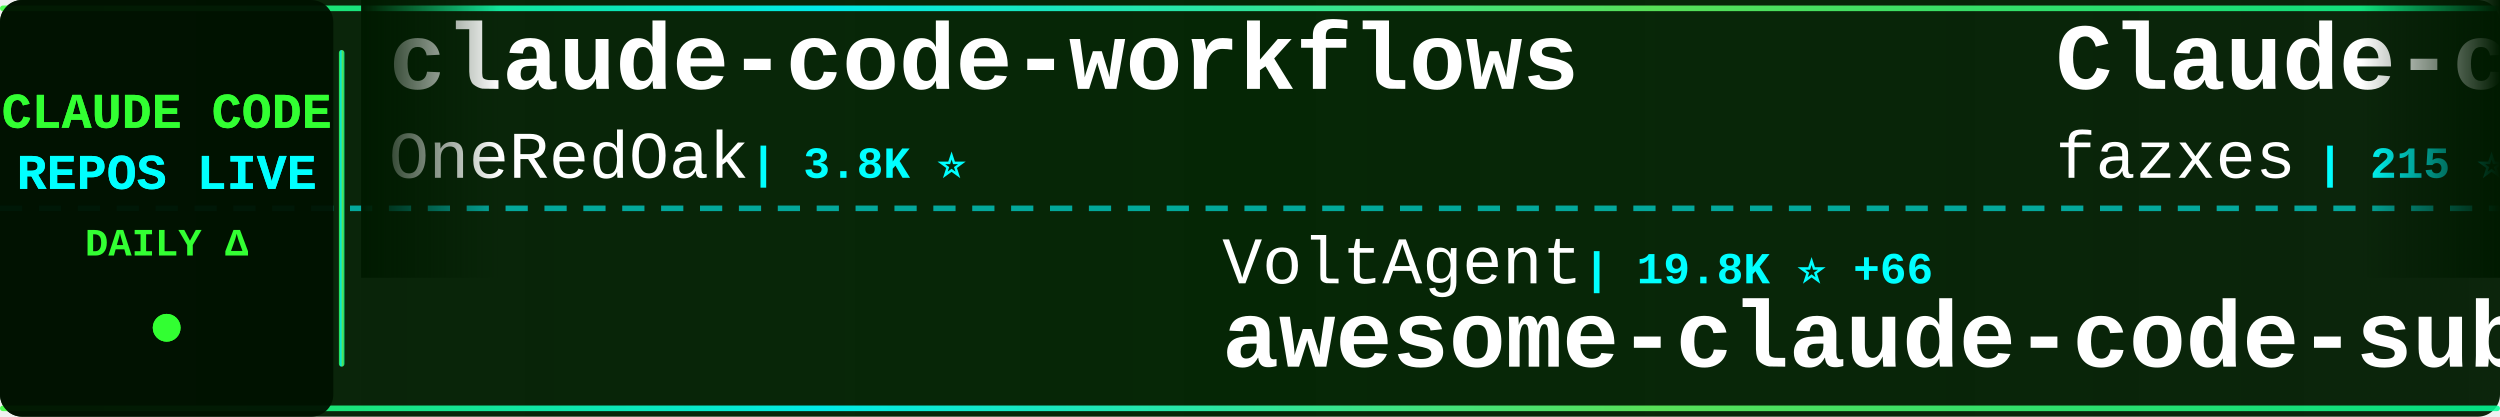
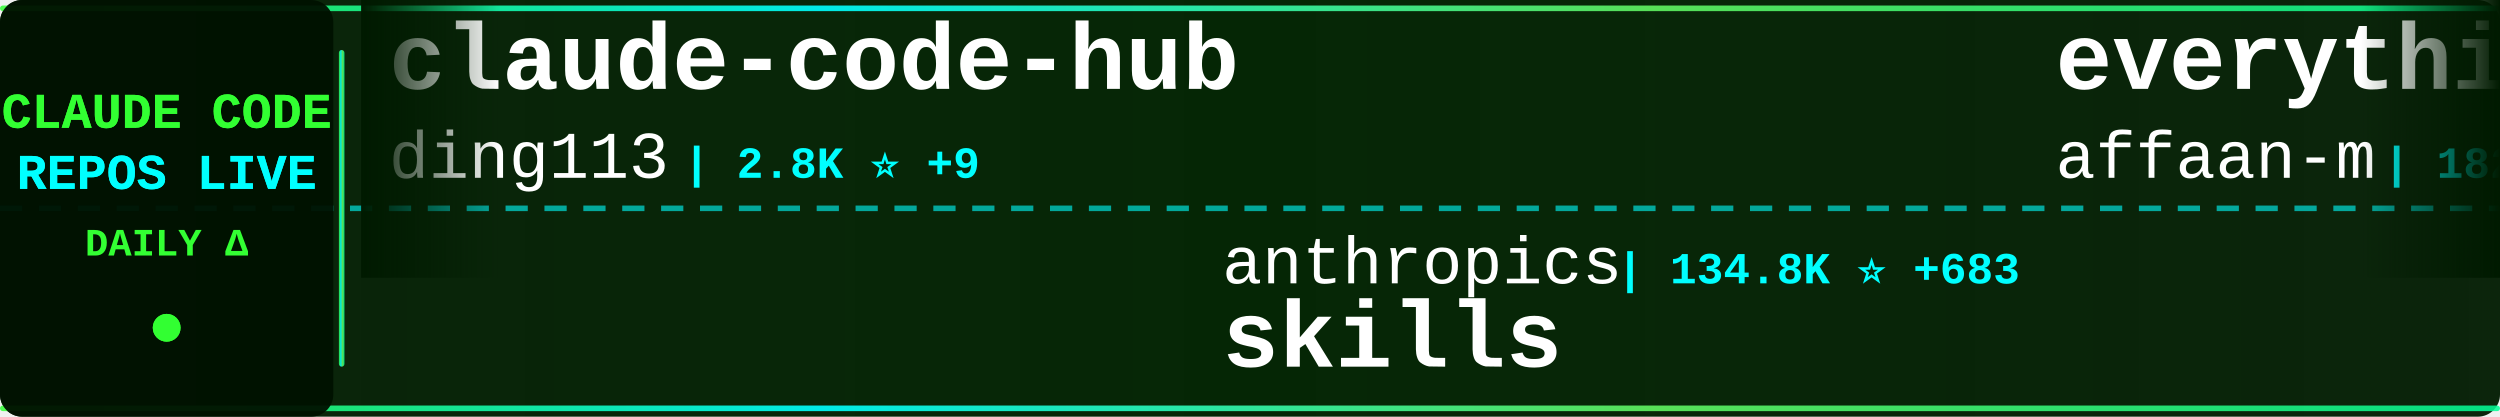
<svg xmlns="http://www.w3.org/2000/svg" width="900" height="150">
  <defs>
    <linearGradient id="tickerBg" x1="0%" y1="0%" x2="100%" y2="0%">
      <stop offset="0%" style="stop-color:#001a00;stop-opacity:0.95" />
      <stop offset="50%" style="stop-color:#002200;stop-opacity:0.98" />
      <stop offset="100%" style="stop-color:#001a00;stop-opacity:0.95" />
    </linearGradient>
    <linearGradient id="borderGrad" x1="0%" y1="0%" x2="100%" y2="0%">
      <stop offset="0%" style="stop-color:#33ff33;stop-opacity:0.85">
        <animate attributeName="stop-opacity" values="0.85;1;0.85" dur="2s" repeatCount="indefinite" />
      </stop>
      <stop offset="33%" style="stop-color:#00ffff;stop-opacity:0.9">
        <animate attributeName="stop-opacity" values="0.9;1;0.9" dur="2.2s" repeatCount="indefinite" />
      </stop>
      <stop offset="66%" style="stop-color:#66ff66;stop-opacity:0.85">
        <animate attributeName="stop-opacity" values="0.85;1;0.85" dur="1.8s" repeatCount="indefinite" />
      </stop>
      <stop offset="100%" style="stop-color:#00ff99;stop-opacity:0.85">
        <animate attributeName="stop-opacity" values="0.85;1;0.85" dur="2s" repeatCount="indefinite" />
      </stop>
    </linearGradient>
    <filter id="textGlow">
      <feGaussianBlur stdDeviation="0.1" result="coloredBlur" />
      <feMerge>
        <feMergeNode in="coloredBlur" />
        <feMergeNode in="SourceGraphic" />
      </feMerge>
    </filter>
    <filter id="metricGlow">
      <feGaussianBlur stdDeviation="0.2" result="coloredBlur" />
      <feMerge>
        <feMergeNode in="coloredBlur" />
        <feMergeNode in="SourceGraphic" />
      </feMerge>
    </filter>
    <linearGradient id="leftFade" x1="0%" y1="0%" x2="100%" y2="0%">
      <stop offset="0%" style="stop-color:#001a00;stop-opacity:1" />
      <stop offset="100%" style="stop-color:#001a00;stop-opacity:0" />
    </linearGradient>
    <linearGradient id="rightFade" x1="0%" y1="0%" x2="100%" y2="0%">
      <stop offset="0%" style="stop-color:#001a00;stop-opacity:0" />
      <stop offset="100%" style="stop-color:#001a00;stop-opacity:1" />
    </linearGradient>
  </defs>
  <rect width="900" height="150" fill="url(#tickerBg)" rx="8" />
  <rect x="0" y="2" width="900" height="2" fill="url(#borderGrad)" rx="1" />
  <rect x="0" y="146" width="900" height="2" fill="url(#borderGrad)" rx="1" />
  <line x1="0" y1="75" x2="900" y2="75" stroke="#00ffff" stroke-width="2" stroke-dasharray="8 6" opacity="0.6" />
  <rect x="0" y="0" width="120" height="150" fill="#001100" opacity="0.95" rx="8" />
  <text x="60" y="46" font-family="'Courier New', monospace" font-size="18" font-weight="bold" fill="#33ff33" text-anchor="middle" filter="url(#textGlow)">
    CLAUDE CODE
  </text>
  <text x="60" y="68" font-family="'Courier New', monospace" font-size="18" font-weight="bold" fill="#00ffff" text-anchor="middle" filter="url(#textGlow)">
    REPOS LIVE
  </text>
  <text x="60" y="92" font-family="'Courier New', monospace" font-size="14" font-weight="bold" fill="#33ff33" text-anchor="middle">
    DAILY Δ
  </text>
  <circle cx="60" cy="118" r="5" fill="#33ff33" filter="url(#metricGlow)">
    <animate attributeName="r" values="4;6;4" dur="1.5s" repeatCount="indefinite" />
    <animate attributeName="opacity" values="0.6;1;0.6" dur="1.5s" repeatCount="indefinite" />
  </circle>
  <rect x="122" y="18" width="2" height="114" fill="url(#borderGrad)" rx="1" />
  <clipPath id="tickerClip">
    <rect x="130" y="0" width="770" height="150" />
  </clipPath>
  <g clip-path="url(#tickerClip)">
    <g id="tickerItems">
      <animateTransform attributeName="transform" attributeType="XML" type="translate" from="0 0" to="-3000 0" dur="54s" repeatCount="indefinite" />
      <g transform="translate(0, 0)">
+         <text x="140" y="32" font-family="'Courier New', monospace" font-size="34" font-weight="bold" fill="#ffffff">claude-code-hub</text>
+         <text x="140" y="64" font-family="'Courier New', monospace" font-size="24" font-weight="normal" fill="#ffffff" opacity="1.0">ding113</text>
+         <text x="246" y="64" font-family="'Courier New', monospace" font-size="16" font-weight="bold" fill="#00ffff"> | 2.8K ⭐ +9</text>
+       </g>
+       <g transform="translate(300, 0)">
+         <text x="140" y="102" font-family="'Courier New', monospace" font-size="24" font-weight="normal" fill="#ffffff" opacity="1.0">anthropics</text>
+         <text x="282" y="102" font-family="'Courier New', monospace" font-size="16" font-weight="bold" fill="#00ffff"> | 134.8K ⭐ +683</text>
+         <text x="140" y="132" font-family="'Courier New', monospace" font-size="34" font-weight="bold" fill="#ffffff">skills</text>
+       </g>
+       <g transform="translate(600, 0)">
+         <text x="140" y="32" font-family="'Courier New', monospace" font-size="34" font-weight="bold" fill="#ffffff">everything-claude-code</text>
+         <text x="140" y="64" font-family="'Courier New', monospace" font-size="24" font-weight="normal" fill="#ffffff" opacity="1.0">affaan-m</text>
+         <text x="258" y="64" font-family="'Courier New', monospace" font-size="16" font-weight="bold" fill="#00ffff"> | 182.8K ⭐ +858</text>
+       </g>
+       <g transform="translate(900, 0)">
+         <text x="140" y="102" font-family="'Courier New', monospace" font-size="24" font-weight="normal" fill="#ffffff" opacity="1.0">multica-ai</text>
+         <text x="282" y="102" font-family="'Courier New', monospace" font-size="16" font-weight="bold" fill="#00ffff"> | 130.5K ⭐ +1.2K</text>
+         <text x="140" y="132" font-family="'Courier New', monospace" font-size="34" font-weight="bold" fill="#ffffff">andrej-karpathy-skills</text>
+       </g>
+       <g transform="translate(1200, 0)">
        <text x="140" y="32" font-family="'Courier New', monospace" font-size="34" font-weight="bold" fill="#ffffff">claude-code-workflows</text>
        <text x="140" y="64" font-family="'Courier New', monospace" font-size="24" font-weight="normal" fill="#ffffff" opacity="1.0">OneRedOak</text>
        <text x="270" y="64" font-family="'Courier New', monospace" font-size="16" font-weight="bold" fill="#00ffff"> | 3.8K ⭐</text>
      </g>
-       <g transform="translate(300, 0)">
-         <text x="140" y="102" font-family="'Courier New', monospace" font-size="24" font-weight="normal" fill="#ffffff" opacity="1.0">VoltAgent</text>
-         <text x="270" y="102" font-family="'Courier New', monospace" font-size="16" font-weight="bold" fill="#00ffff"> | 19.8K ⭐ +66</text>
-         <text x="140" y="132" font-family="'Courier New', monospace" font-size="34" font-weight="bold" fill="#ffffff">awesome-claude-code-suba...</text>
-       </g>
-       <g transform="translate(600, 0)">
-         <text x="140" y="32" font-family="'Courier New', monospace" font-size="34" font-weight="bold" fill="#ffffff">Claude-code</text>
-         <text x="140" y="64" font-family="'Courier New', monospace" font-size="24" font-weight="normal" fill="#ffffff" opacity="1.0">fazxes</text>
-         <text x="234" y="64" font-family="'Courier New', monospace" font-size="16" font-weight="bold" fill="#00ffff"> | 215 ⭐</text>
-       </g>
-       <g transform="translate(900, 0)">
-         <text x="140" y="102" font-family="'Courier New', monospace" font-size="24" font-weight="normal" fill="#ffffff" opacity="1.0">luongnv89</text>
-         <text x="270" y="102" font-family="'Courier New', monospace" font-size="16" font-weight="bold" fill="#00ffff"> | 32.9K ⭐ +168</text>
-         <text x="140" y="132" font-family="'Courier New', monospace" font-size="34" font-weight="bold" fill="#ffffff">claude-howto</text>
-       </g>
-       <g transform="translate(1200, 0)">
-         <text x="140" y="32" font-family="'Courier New', monospace" font-size="34" font-weight="bold" fill="#ffffff">ClaudeCodeAgents</text>
-         <text x="140" y="64" font-family="'Courier New', monospace" font-size="24" font-weight="normal" fill="#ffffff" opacity="1.0">darcyegb</text>
-         <text x="258" y="64" font-family="'Courier New', monospace" font-size="16" font-weight="bold" fill="#00ffff"> | 694 ⭐ +3</text>
-       </g>
      <g transform="translate(1500, 0)">
-         <text x="140" y="102" font-family="'Courier New', monospace" font-size="24" font-weight="normal" fill="#ffffff" opacity="1.0">luyao618</text>
-         <text x="258" y="102" font-family="'Courier New', monospace" font-size="16" font-weight="bold" fill="#00ffff"> | 1.4K ⭐ +8</text>
-         <text x="140" y="132" font-family="'Courier New', monospace" font-size="34" font-weight="bold" fill="#ffffff">Claude-Code-Source-Study</text>
+         <text x="140" y="102" font-family="'Courier New', monospace" font-size="24" font-weight="normal" fill="#ffffff" opacity="1.0">lorryjovens-hub</text>
+         <text x="342" y="102" font-family="'Courier New', monospace" font-size="16" font-weight="bold" fill="#00ffff"> | 1.6K ⭐ +4</text>
+         <text x="140" y="132" font-family="'Courier New', monospace" font-size="34" font-weight="bold" fill="#ffffff">claude-code-rust</text>
      </g>
      <g transform="translate(1800, 0)">
-         <text x="140" y="32" font-family="'Courier New', monospace" font-size="34" font-weight="bold" fill="#ffffff">how-claude-code-works</text>
-         <text x="140" y="64" font-family="'Courier New', monospace" font-size="24" font-weight="normal" fill="#ffffff" opacity="1.0">Windy3f3f3f3f</text>
-         <text x="318" y="64" font-family="'Courier New', monospace" font-size="16" font-weight="bold" fill="#00ffff"> | 2.4K ⭐ +13</text>
+         <text x="140" y="32" font-family="'Courier New', monospace" font-size="34" font-weight="bold" fill="#ffffff">claude-code-prompts</text>
+         <text x="140" y="64" font-family="'Courier New', monospace" font-size="24" font-weight="normal" fill="#ffffff" opacity="1.0">repowise-dev</text>
+         <text x="306" y="64" font-family="'Courier New', monospace" font-size="16" font-weight="bold" fill="#00ffff"> | 1.0K ⭐ +4</text>
      </g>
      <g transform="translate(2100, 0)">
-         <text x="140" y="102" font-family="'Courier New', monospace" font-size="24" font-weight="normal" fill="#ffffff" opacity="1.0">carlvellotti</text>
-         <text x="306" y="102" font-family="'Courier New', monospace" font-size="16" font-weight="bold" fill="#00ffff"> | 2.0K ⭐ +4</text>
-         <text x="140" y="132" font-family="'Courier New', monospace" font-size="34" font-weight="bold" fill="#ffffff">claude-code-pm-course</text>
+         <text x="140" y="102" font-family="'Courier New', monospace" font-size="24" font-weight="normal" fill="#ffffff" opacity="1.0">https-deeplearning-ai</text>
+         <text x="414" y="102" font-family="'Courier New', monospace" font-size="16" font-weight="bold" fill="#00ffff"> | 510 ⭐ +1</text>
+         <text x="140" y="132" font-family="'Courier New', monospace" font-size="34" font-weight="bold" fill="#ffffff">sc-claude-code-files</text>
      </g>
      <g transform="translate(2400, 0)">
-         <text x="140" y="32" font-family="'Courier New', monospace" font-size="34" font-weight="bold" fill="#ffffff">claude-code-spec-workflo...</text>
-         <text x="140" y="64" font-family="'Courier New', monospace" font-size="24" font-weight="normal" fill="#ffffff" opacity="1.0">Pimzino</text>
-         <text x="246" y="64" font-family="'Courier New', monospace" font-size="16" font-weight="bold" fill="#00ffff"> | 3.7K ⭐ +2</text>
+         <text x="140" y="32" font-family="'Courier New', monospace" font-size="34" font-weight="bold" fill="#ffffff">claude-code-source-build</text>
+         <text x="140" y="64" font-family="'Courier New', monospace" font-size="24" font-weight="normal" fill="#ffffff" opacity="1.0">andrew-kramer-inno</text>
+         <text x="378" y="64" font-family="'Courier New', monospace" font-size="16" font-weight="bold" fill="#00ffff"> | 589 ⭐ +1</text>
      </g>
      <g transform="translate(2700, 0)">
-         <text x="140" y="102" font-family="'Courier New', monospace" font-size="24" font-weight="normal" fill="#ffffff" opacity="1.0">eyaltoledano</text>
-         <text x="306" y="102" font-family="'Courier New', monospace" font-size="16" font-weight="bold" fill="#00ffff"> | 27.1K ⭐ +10</text>
-         <text x="140" y="132" font-family="'Courier New', monospace" font-size="34" font-weight="bold" fill="#ffffff">claude-task-master</text>
+         <text x="140" y="102" font-family="'Courier New', monospace" font-size="24" font-weight="normal" fill="#ffffff" opacity="1.0">nicedreamzapp</text>
+         <text x="318" y="102" font-family="'Courier New', monospace" font-size="16" font-weight="bold" fill="#00ffff"> | 2.6K ⭐ +9</text>
+         <text x="140" y="132" font-family="'Courier New', monospace" font-size="34" font-weight="bold" fill="#ffffff">claude-code-local</text>
      </g>
      <g transform="translate(3000, 0)">
-         <text x="140" y="32" font-family="'Courier New', monospace" font-size="34" font-weight="bold" fill="#ffffff">claude-code-workflows</text>
-         <text x="140" y="64" font-family="'Courier New', monospace" font-size="24" font-weight="normal" fill="#ffffff" opacity="1.0">OneRedOak</text>
-         <text x="270" y="64" font-family="'Courier New', monospace" font-size="16" font-weight="bold" fill="#00ffff"> | 3.8K ⭐</text>
+         <text x="140" y="32" font-family="'Courier New', monospace" font-size="34" font-weight="bold" fill="#ffffff">claude-code-hub</text>
+         <text x="140" y="64" font-family="'Courier New', monospace" font-size="24" font-weight="normal" fill="#ffffff" opacity="1.0">ding113</text>
+         <text x="246" y="64" font-family="'Courier New', monospace" font-size="16" font-weight="bold" fill="#00ffff"> | 2.8K ⭐ +9</text>
      </g>
      <g transform="translate(3300, 0)">
-         <text x="140" y="102" font-family="'Courier New', monospace" font-size="24" font-weight="normal" fill="#ffffff" opacity="1.0">VoltAgent</text>
-         <text x="270" y="102" font-family="'Courier New', monospace" font-size="16" font-weight="bold" fill="#00ffff"> | 19.8K ⭐ +66</text>
-         <text x="140" y="132" font-family="'Courier New', monospace" font-size="34" font-weight="bold" fill="#ffffff">awesome-claude-code-suba...</text>
+         <text x="140" y="102" font-family="'Courier New', monospace" font-size="24" font-weight="normal" fill="#ffffff" opacity="1.0">anthropics</text>
+         <text x="282" y="102" font-family="'Courier New', monospace" font-size="16" font-weight="bold" fill="#00ffff"> | 134.8K ⭐ +683</text>
+         <text x="140" y="132" font-family="'Courier New', monospace" font-size="34" font-weight="bold" fill="#ffffff">skills</text>
      </g>
      <g transform="translate(3600, 0)">
-         <text x="140" y="32" font-family="'Courier New', monospace" font-size="34" font-weight="bold" fill="#ffffff">Claude-code</text>
-         <text x="140" y="64" font-family="'Courier New', monospace" font-size="24" font-weight="normal" fill="#ffffff" opacity="1.0">fazxes</text>
-         <text x="234" y="64" font-family="'Courier New', monospace" font-size="16" font-weight="bold" fill="#00ffff"> | 215 ⭐</text>
+         <text x="140" y="32" font-family="'Courier New', monospace" font-size="34" font-weight="bold" fill="#ffffff">everything-claude-code</text>
+         <text x="140" y="64" font-family="'Courier New', monospace" font-size="24" font-weight="normal" fill="#ffffff" opacity="1.0">affaan-m</text>
+         <text x="258" y="64" font-family="'Courier New', monospace" font-size="16" font-weight="bold" fill="#00ffff"> | 182.8K ⭐ +858</text>
      </g>
      <g transform="translate(3900, 0)">
-         <text x="140" y="102" font-family="'Courier New', monospace" font-size="24" font-weight="normal" fill="#ffffff" opacity="1.0">luongnv89</text>
-         <text x="270" y="102" font-family="'Courier New', monospace" font-size="16" font-weight="bold" fill="#00ffff"> | 32.9K ⭐ +168</text>
-         <text x="140" y="132" font-family="'Courier New', monospace" font-size="34" font-weight="bold" fill="#ffffff">claude-howto</text>
+         <text x="140" y="102" font-family="'Courier New', monospace" font-size="24" font-weight="normal" fill="#ffffff" opacity="1.0">multica-ai</text>
+         <text x="282" y="102" font-family="'Courier New', monospace" font-size="16" font-weight="bold" fill="#00ffff"> | 130.5K ⭐ +1.2K</text>
+         <text x="140" y="132" font-family="'Courier New', monospace" font-size="34" font-weight="bold" fill="#ffffff">andrej-karpathy-skills</text>
      </g>
    </g>
  </g>
  <rect x="130" y="0" width="50" height="100" fill="url(#leftFade)" />
  <rect x="850" y="0" width="50" height="100" fill="url(#rightFade)" />
</svg>
